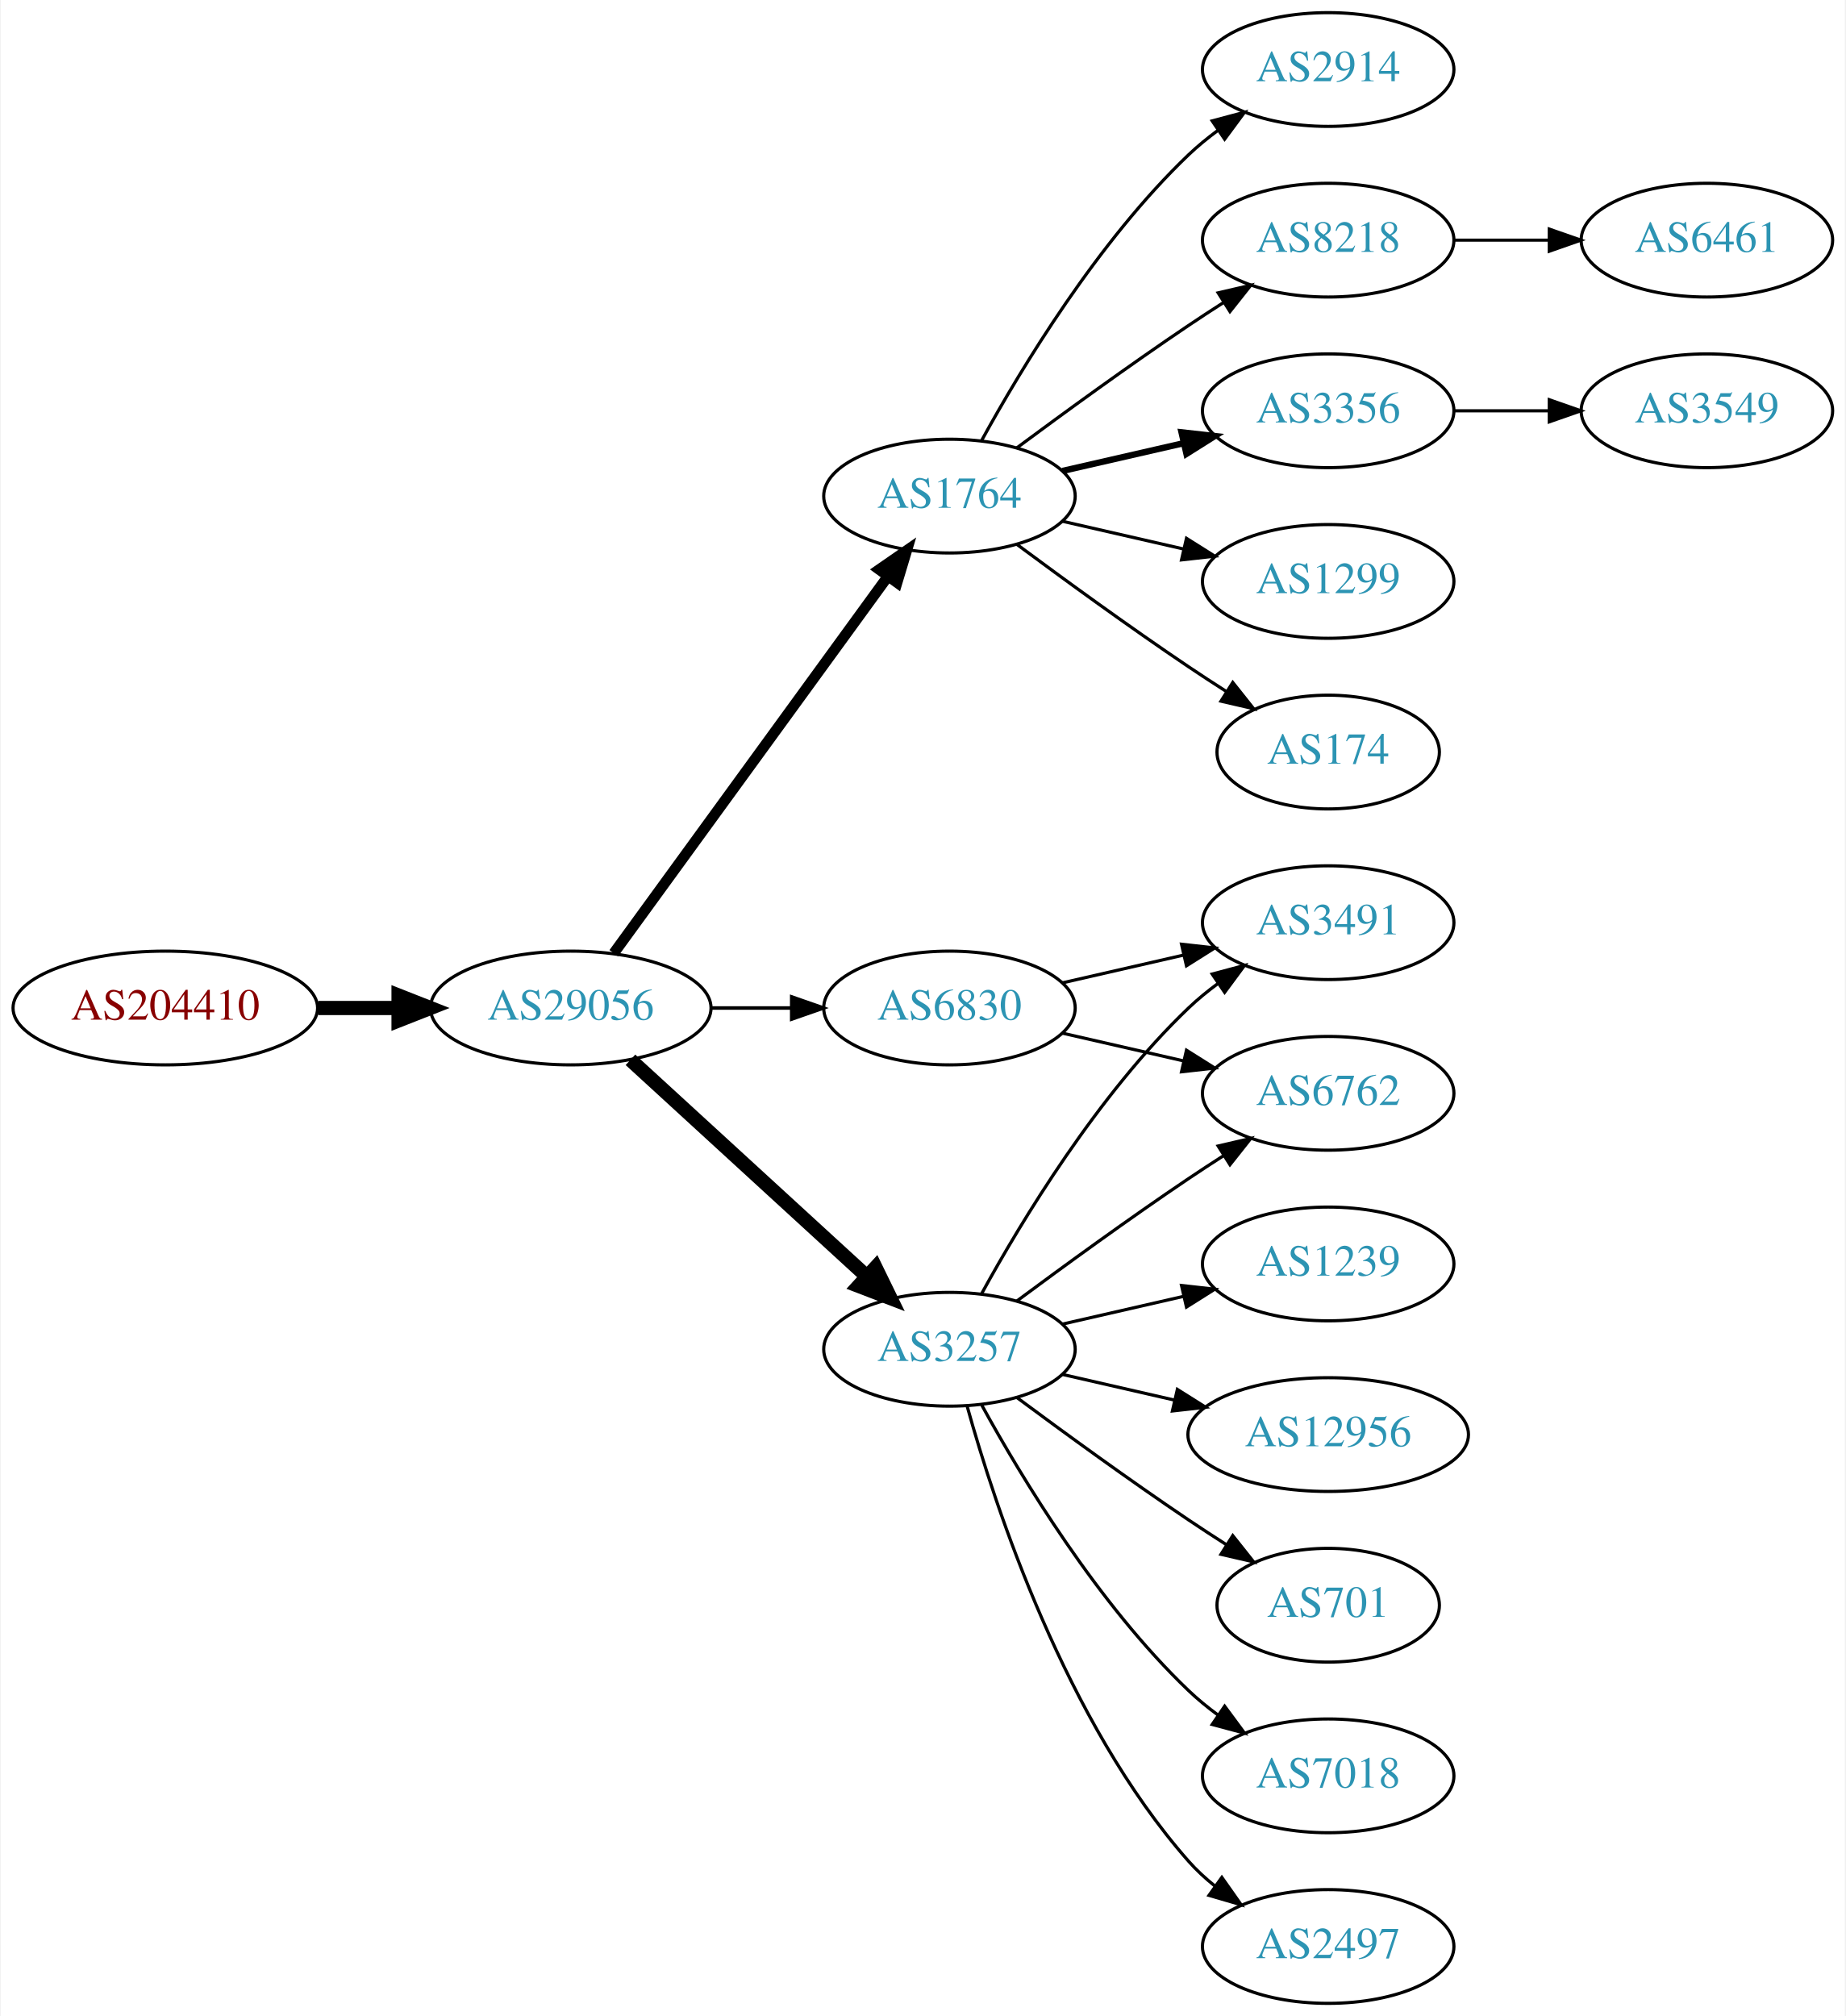
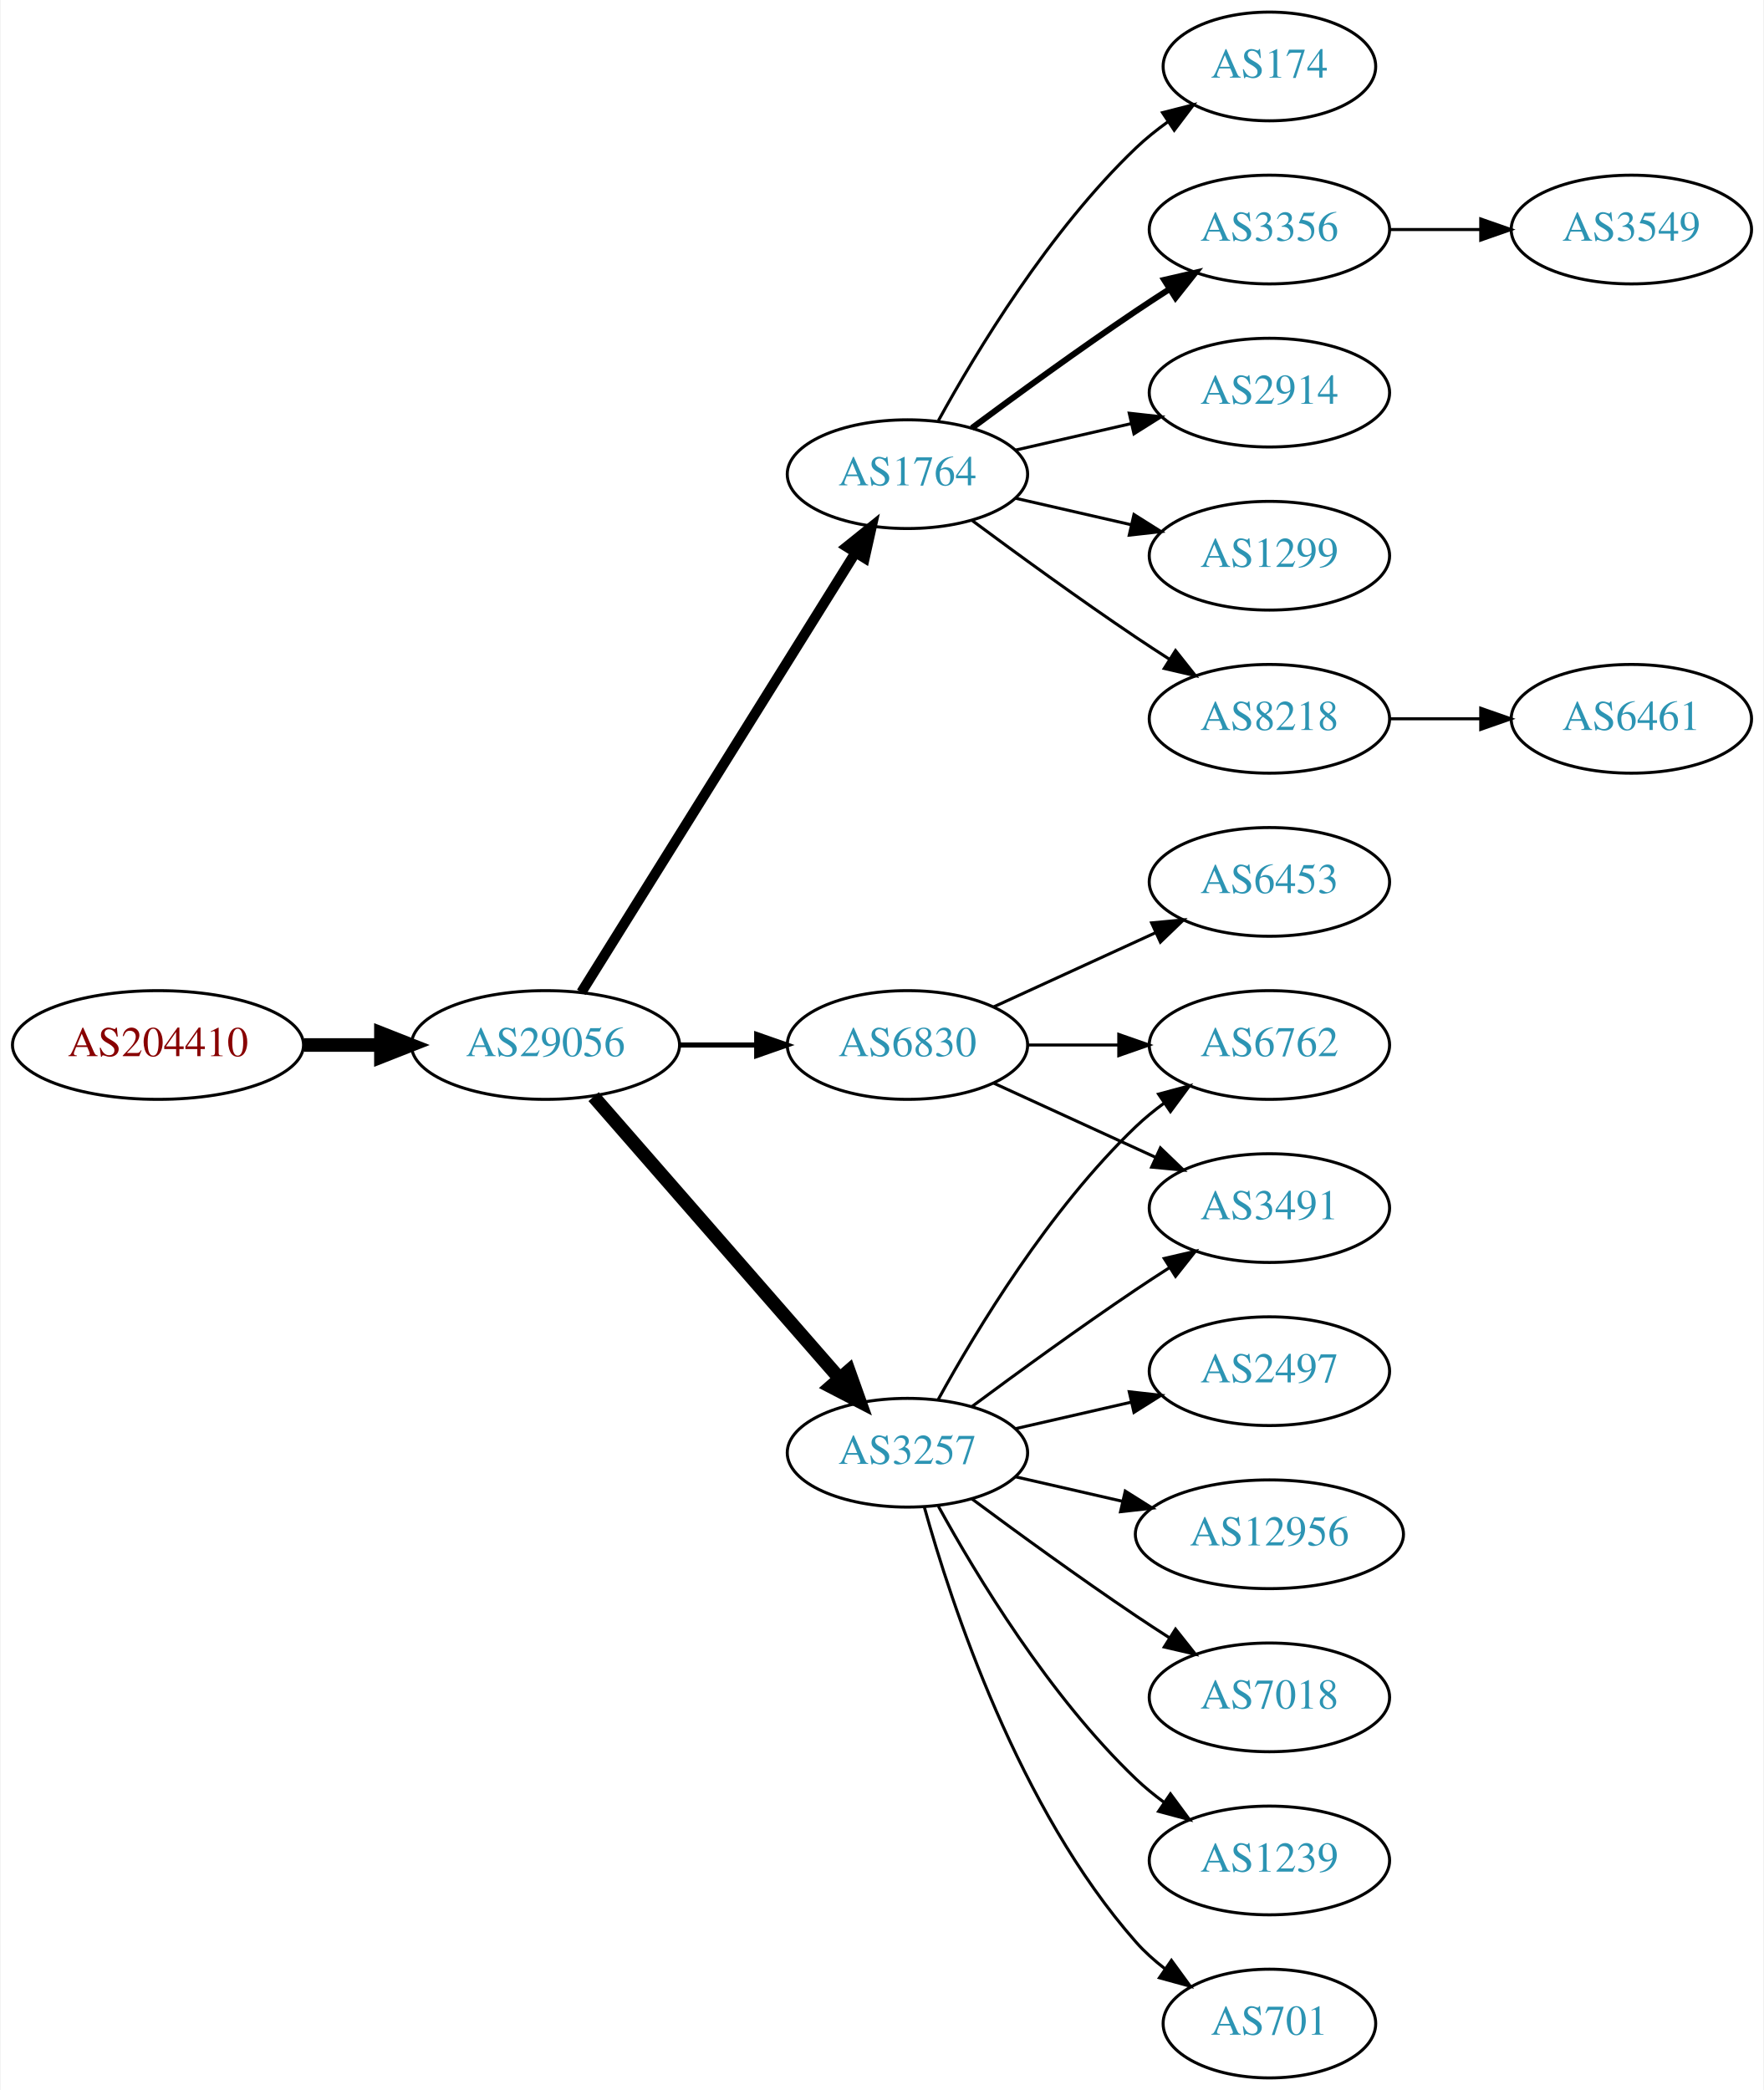
- <svg xmlns="http://www.w3.org/2000/svg" xmlns:xlink="http://www.w3.org/1999/xlink" width="584pt" height="638pt" viewBox="0.00 0.00 583.56 638.00">
-   <g id="graph0" class="graph" transform="scale(1 1) rotate(0) translate(4 634)">
-     <polygon fill="white" stroke="none" points="-4,4 -4,-634 579.562,-634 579.562,4 -4,4" />
+ <svg xmlns="http://www.w3.org/2000/svg" xmlns:xlink="http://www.w3.org/1999/xlink" width="584pt" height="692pt" viewBox="0.00 0.00 583.56 692.00">
+   <g id="graph0" class="graph" transform="scale(1 1) rotate(0) translate(4 688)">
+     <polygon fill="white" stroke="none" points="-4,4 -4,-688 579.562,-688 579.562,4 -4,4" />
    <g id="node1" class="node">
      <g id="a_node1">
        <a xlink:href="/asn/204410" xlink:title="AS204410 ~ Feistritzwerke-STEWEAG GmbH [AT]">
-           <ellipse fill="#ffffff" stroke="black" cx="48.096" cy="-315" rx="48.192" ry="18" />
-           <text text-anchor="middle" x="48.096" y="-311.3" font-family="Times,serif" font-size="14.00" fill="#880000">AS204410</text>
+           <ellipse fill="#ffffff" stroke="black" cx="48.096" cy="-342" rx="48.192" ry="18" />
+           <text text-anchor="middle" x="48.096" y="-338.3" font-family="Times,serif" font-size="14.00" fill="#880000">AS204410</text>
        </a>
      </g>
    </g>
    <g id="node2" class="node">
      <g id="a_node2">
        <a xlink:href="/asn/29056" xlink:title="AS29056 ~ Citycom Telekommunikation GmbH [AT]">
-           <ellipse fill="#ffffff" stroke="black" cx="176.388" cy="-315" rx="44.393" ry="18" />
-           <text text-anchor="middle" x="176.388" y="-311.3" font-family="Times,serif" font-size="14.00" fill="#2c94b3">AS29056</text>
+           <ellipse fill="#ffffff" stroke="black" cx="176.388" cy="-342" rx="44.393" ry="18" />
+           <text text-anchor="middle" x="176.388" y="-338.3" font-family="Times,serif" font-size="14.00" fill="#2c94b3">AS29056</text>
        </a>
      </g>
    </g>
    <g id="edge1" class="edge">
-       <path fill="none" stroke="black" stroke-width="4.5" d="M96.481,-315C104.742,-315 113.386,-315 121.799,-315" />
-       <polygon fill="black" stroke="black" stroke-width="4.5" points="121.904,-318.938 131.904,-315 121.904,-311.063 121.904,-318.938" />
+       <path fill="none" stroke="black" stroke-width="4.5" d="M96.481,-342C104.742,-342 113.386,-342 121.799,-342" />
+       <polygon fill="black" stroke="black" stroke-width="4.5" points="121.904,-345.938 131.904,-342 121.904,-338.063 121.904,-345.938" />
    </g>
    <g id="node3" class="node">
      <g id="a_node3">
        <a xlink:href="/asn/1764" xlink:title="AS1764 ~ NEXTLAYER-AS [AT]">
-           <ellipse fill="#ffffff" stroke="black" cx="296.23" cy="-477" rx="39.794" ry="18" />
-           <text text-anchor="middle" x="296.23" y="-473.3" font-family="Times,serif" font-size="14.00" fill="#2c94b3">AS1764</text>
+           <ellipse fill="#ffffff" stroke="black" cx="296.23" cy="-531" rx="39.794" ry="18" />
+           <text text-anchor="middle" x="296.23" y="-527.3" font-family="Times,serif" font-size="14.00" fill="#2c94b3">AS1764</text>
        </a>
      </g>
    </g>
    <g id="edge2" class="edge">
-       <path fill="none" stroke="black" stroke-width="3.375" d="M189.999,-332.337C210.82,-360.96 252.482,-418.233 276.671,-451.486" />
-       <polygon fill="black" stroke="black" stroke-width="3.375" points="273.997,-453.76 282.71,-459.788 279.657,-449.642 273.997,-453.76" />
+       <path fill="none" stroke="black" stroke-width="3.375" d="M188.263,-359.442C209.046,-392.775 254.507,-465.686 278.935,-504.866" />
+       <polygon fill="black" stroke="black" stroke-width="3.375" points="276.12,-506.966 284.381,-513.6 282.06,-503.263 276.12,-506.966" />
    </g>
    <g id="node4" class="node">
      <g id="a_node4">
-         <a xlink:href="/asn/6830" xlink:title="AS6830 ~ LGI-UPC [AT]">
-           <ellipse fill="#ffffff" stroke="black" cx="296.23" cy="-315" rx="39.794" ry="18" />
-           <text text-anchor="middle" x="296.23" y="-311.3" font-family="Times,serif" font-size="14.00" fill="#2c94b3">AS6830</text>
-         </a>
-       </g>
-     </g>
-     <g id="edge3" class="edge">
-       <path fill="none" stroke="black" stroke-width="1.125" d="M220.599,-315C228.911,-315 237.674,-315 246.156,-315" />
-       <polygon fill="black" stroke="black" stroke-width="1.125" points="246.315,-318.5 256.315,-315 246.315,-311.5 246.315,-318.5" />
-     </g>
-     <g id="node5" class="node">
-       <g id="a_node5">
        <a xlink:href="/asn/3257" xlink:title="AS3257 ~ GTT [DE]">
          <ellipse fill="#ffffff" stroke="black" cx="296.23" cy="-207" rx="39.794" ry="18" />
          <text text-anchor="middle" x="296.23" y="-203.3" font-family="Times,serif" font-size="14.00" fill="#2c94b3">AS3257</text>
        </a>
      </g>
    </g>
+     <g id="edge3" class="edge">
+       <path fill="none" stroke="black" stroke-width="4.5" d="M192.312,-324.902C212.855,-301.369 249.974,-258.845 273.571,-231.813" />
+       <polygon fill="black" stroke="black" stroke-width="4.5" points="276.817,-234.082 280.426,-223.959 270.884,-228.903 276.817,-234.082" />
+     </g>
+     <g id="node5" class="node">
+       <g id="a_node5">
+         <a xlink:href="/asn/6830" xlink:title="AS6830 ~ LGI-UPC [AT]">
+           <ellipse fill="#ffffff" stroke="black" cx="296.23" cy="-342" rx="39.794" ry="18" />
+           <text text-anchor="middle" x="296.23" y="-338.3" font-family="Times,serif" font-size="14.00" fill="#2c94b3">AS6830</text>
+         </a>
+       </g>
+     </g>
    <g id="edge4" class="edge">
-       <path fill="none" stroke="black" stroke-width="4.5" d="M195.285,-298.597C215.214,-280.333 247.571,-250.678 270.048,-230.079" />
-       <polygon fill="black" stroke="black" stroke-width="4.5" points="272.838,-232.863 277.55,-223.203 267.517,-227.057 272.838,-232.863" />
+       <path fill="none" stroke="black" stroke-width="1.688" d="M220.599,-342C228.911,-342 237.674,-342 246.156,-342" />
+       <polygon fill="black" stroke="black" stroke-width="1.688" points="246.315,-345.5 256.315,-342 246.315,-338.5 246.315,-345.5" />
    </g>
    <g id="node6" class="node">
      <g id="a_node6">
        <a xlink:href="/asn/8218" xlink:title="AS8218 ~ legacy Neotelecoms [FR]">
-           <ellipse fill="#ffffff" stroke="black" cx="416.073" cy="-558" rx="39.794" ry="18" />
-           <text text-anchor="middle" x="416.073" y="-554.3" font-family="Times,serif" font-size="14.00" fill="#2c94b3">AS8218</text>
+           <ellipse fill="#ffffff" stroke="black" cx="416.073" cy="-450" rx="39.794" ry="18" />
+           <text text-anchor="middle" x="416.073" y="-446.3" font-family="Times,serif" font-size="14.00" fill="#2c94b3">AS8218</text>
        </a>
      </g>
    </g>
    <g id="edge5" class="edge">
-       <path fill="none" stroke="black" d="M317.56,-492.277C332.423,-503.304 353.167,-518.407 371.877,-531 375.426,-533.389 379.176,-535.839 382.924,-538.242" />
-       <polygon fill="black" stroke="black" points="381.251,-541.325 391.573,-543.712 384.993,-535.409 381.251,-541.325" />
+       <path fill="none" stroke="black" d="M317.56,-515.723C332.423,-504.696 353.167,-489.593 371.877,-477 375.426,-474.611 379.176,-472.161 382.924,-469.758" />
+       <polygon fill="black" stroke="black" points="384.993,-472.591 391.573,-464.288 381.251,-466.675 384.993,-472.591" />
    </g>
    <g id="node7" class="node">
      <g id="a_node7">
-         <a xlink:href="/asn/3356" xlink:title="AS3356 ~ Level 3 Parent, LLC [US]">
-           <ellipse fill="#ffffff" stroke="black" cx="416.073" cy="-504" rx="39.794" ry="18" />
-           <text text-anchor="middle" x="416.073" y="-500.3" font-family="Times,serif" font-size="14.00" fill="#2c94b3">AS3356</text>
+         <a xlink:href="/asn/174" xlink:title="AS174 ~ Cogent Communications [US]">
+           <ellipse fill="#ffffff" stroke="black" cx="416.073" cy="-666" rx="35.194" ry="18" />
+           <text text-anchor="middle" x="416.073" y="-662.3" font-family="Times,serif" font-size="14.00" fill="#2c94b3">AS174</text>
        </a>
      </g>
    </g>
    <g id="edge6" class="edge">
-       <path fill="none" stroke="black" stroke-width="2" d="M331.949,-484.955C343.949,-487.704 357.57,-490.825 370.263,-493.733" />
-       <polygon fill="black" stroke="black" stroke-width="2" points="369.665,-497.187 380.194,-496.009 371.229,-490.364 369.665,-497.187" />
+       <path fill="none" stroke="black" d="M306.471,-548.713C319.017,-571.561 343.194,-611.611 371.877,-639 375.131,-642.107 378.797,-645.046 382.584,-647.76" />
+       <polygon fill="black" stroke="black" points="380.686,-650.701 390.952,-653.322 384.561,-644.872 380.686,-650.701" />
    </g>
    <g id="node8" class="node">
      <g id="a_node8">
-         <a xlink:href="/asn/1299" xlink:title="AS1299 ~ Telia Carrier [EU]">
-           <ellipse fill="#ffffff" stroke="black" cx="416.073" cy="-450" rx="39.794" ry="18" />
-           <text text-anchor="middle" x="416.073" y="-446.3" font-family="Times,serif" font-size="14.00" fill="#2c94b3">AS1299</text>
+         <a xlink:href="/asn/3356" xlink:title="AS3356 ~ Level 3 Parent, LLC [US]">
+           <ellipse fill="#ffffff" stroke="black" cx="416.073" cy="-612" rx="39.794" ry="18" />
+           <text text-anchor="middle" x="416.073" y="-608.3" font-family="Times,serif" font-size="14.00" fill="#2c94b3">AS3356</text>
        </a>
      </g>
    </g>
    <g id="edge7" class="edge">
-       <path fill="none" stroke="black" d="M331.949,-469.045C343.949,-466.296 357.57,-463.175 370.263,-460.267" />
-       <polygon fill="black" stroke="black" points="371.229,-463.636 380.194,-457.991 369.665,-456.813 371.229,-463.636" />
+       <path fill="none" stroke="black" stroke-width="2" d="M317.56,-546.277C332.423,-557.304 353.167,-572.407 371.877,-585 375.426,-587.389 379.176,-589.839 382.924,-592.242" />
+       <polygon fill="black" stroke="black" stroke-width="2" points="381.251,-595.325 391.573,-597.712 384.993,-589.409 381.251,-595.325" />
    </g>
    <g id="node9" class="node">
      <g id="a_node9">
-         <a xlink:href="/asn/174" xlink:title="AS174 ~ Cogent Communications [US]">
-           <ellipse fill="#ffffff" stroke="black" cx="416.073" cy="-396" rx="35.194" ry="18" />
-           <text text-anchor="middle" x="416.073" y="-392.3" font-family="Times,serif" font-size="14.00" fill="#2c94b3">AS174</text>
+         <a xlink:href="/asn/2914" xlink:title="AS2914 ~ NTT America, Inc. [US]">
+           <ellipse fill="#ffffff" stroke="black" cx="416.073" cy="-558" rx="39.794" ry="18" />
+           <text text-anchor="middle" x="416.073" y="-554.3" font-family="Times,serif" font-size="14.00" fill="#2c94b3">AS2914</text>
        </a>
      </g>
    </g>
    <g id="edge8" class="edge">
-       <path fill="none" stroke="black" d="M317.56,-461.723C332.423,-450.696 353.167,-435.593 371.877,-423 375.694,-420.431 379.744,-417.79 383.774,-415.214" />
-       <polygon fill="black" stroke="black" points="385.878,-418.025 392.468,-409.729 382.143,-412.105 385.878,-418.025" />
+       <path fill="none" stroke="black" d="M331.949,-538.955C343.949,-541.704 357.57,-544.825 370.263,-547.733" />
+       <polygon fill="black" stroke="black" points="369.665,-551.187 380.194,-550.009 371.229,-544.364 369.665,-551.187" />
    </g>
    <g id="node10" class="node">
      <g id="a_node10">
-         <a xlink:href="/asn/2914" xlink:title="AS2914 ~ NTT America, Inc. [US]">
-           <ellipse fill="#ffffff" stroke="black" cx="416.073" cy="-612" rx="39.794" ry="18" />
-           <text text-anchor="middle" x="416.073" y="-608.3" font-family="Times,serif" font-size="14.00" fill="#2c94b3">AS2914</text>
+         <a xlink:href="/asn/1299" xlink:title="AS1299 ~ Telia Carrier [EU]">
+           <ellipse fill="#ffffff" stroke="black" cx="416.073" cy="-504" rx="39.794" ry="18" />
+           <text text-anchor="middle" x="416.073" y="-500.3" font-family="Times,serif" font-size="14.00" fill="#2c94b3">AS1299</text>
        </a>
      </g>
    </g>
    <g id="edge9" class="edge">
-       <path fill="none" stroke="black" d="M306.471,-494.713C319.017,-517.561 343.194,-557.611 371.877,-585 374.745,-587.739 377.934,-590.347 381.243,-592.785" />
-       <polygon fill="black" stroke="black" points="379.366,-595.742 389.602,-598.477 383.306,-589.956 379.366,-595.742" />
+       <path fill="none" stroke="black" d="M331.949,-523.045C343.949,-520.296 357.57,-517.175 370.263,-514.267" />
+       <polygon fill="black" stroke="black" points="371.229,-517.636 380.194,-511.991 369.665,-510.813 371.229,-517.636" />
    </g>
    <g id="node12" class="node">
      <g id="a_node12">
-         <a xlink:href="/asn/3491" xlink:title="AS3491 ~ PCCW Global, Inc. [US]">
-           <ellipse fill="#ffffff" stroke="black" cx="416.073" cy="-342" rx="39.794" ry="18" />
-           <text text-anchor="middle" x="416.073" y="-338.3" font-family="Times,serif" font-size="14.00" fill="#2c94b3">AS3491</text>
+         <a xlink:href="/asn/701" xlink:title="AS701 ~ UUNET [US]">
+           <ellipse fill="#ffffff" stroke="black" cx="416.073" cy="-18" rx="35.194" ry="18" />
+           <text text-anchor="middle" x="416.073" y="-14.3" font-family="Times,serif" font-size="14.00" fill="#2c94b3">AS701</text>
        </a>
      </g>
    </g>
    <g id="edge11" class="edge">
-       <path fill="none" stroke="black" d="M331.949,-322.955C343.949,-325.704 357.57,-328.825 370.263,-331.733" />
-       <polygon fill="black" stroke="black" points="369.665,-335.187 380.194,-334.009 371.229,-328.364 369.665,-335.187" />
+       <path fill="none" stroke="black" d="M301.803,-189.054C310.709,-157.005 332.993,-89.158 371.877,-45 374.704,-41.789 378.005,-38.828 381.5,-36.136" />
+       <polygon fill="black" stroke="black" points="383.634,-38.916 389.875,-30.355 379.657,-33.155 383.634,-38.916" />
    </g>
    <g id="node13" class="node">
      <g id="a_node13">
-         <a xlink:href="/asn/6762" xlink:title="AS6762 ~ TELECOM ITALIA SPARKLE S.p.A. [IT]">
+         <a xlink:href="/asn/3491" xlink:title="AS3491 ~ PCCW Global, Inc. [US]">
          <ellipse fill="#ffffff" stroke="black" cx="416.073" cy="-288" rx="39.794" ry="18" />
-           <text text-anchor="middle" x="416.073" y="-284.3" font-family="Times,serif" font-size="14.00" fill="#2c94b3">AS6762</text>
+           <text text-anchor="middle" x="416.073" y="-284.3" font-family="Times,serif" font-size="14.00" fill="#2c94b3">AS3491</text>
        </a>
      </g>
    </g>
    <g id="edge12" class="edge">
-       <path fill="none" stroke="black" d="M331.949,-307.045C343.949,-304.296 357.57,-301.175 370.263,-298.267" />
-       <polygon fill="black" stroke="black" points="371.229,-301.636 380.194,-295.991 369.665,-294.813 371.229,-301.636" />
-     </g>
-     <g id="edge13" class="edge">
-       <path fill="none" stroke="black" d="M306.471,-224.713C319.017,-247.561 343.194,-287.611 371.877,-315 374.745,-317.739 377.934,-320.347 381.243,-322.785" />
-       <polygon fill="black" stroke="black" points="379.366,-325.742 389.602,-328.477 383.306,-319.956 379.366,-325.742" />
-     </g>
-     <g id="edge19" class="edge">
      <path fill="none" stroke="black" d="M317.56,-222.277C332.423,-233.304 353.167,-248.407 371.877,-261 375.426,-263.389 379.176,-265.839 382.924,-268.242" />
      <polygon fill="black" stroke="black" points="381.251,-271.325 391.573,-273.712 384.993,-265.409 381.251,-271.325" />
    </g>
    <g id="node14" class="node">
      <g id="a_node14">
+         <a xlink:href="/asn/2497" xlink:title="AS2497 ~ Internet Initiative Japan Inc. [JP]">
+           <ellipse fill="#ffffff" stroke="black" cx="416.073" cy="-234" rx="39.794" ry="18" />
+           <text text-anchor="middle" x="416.073" y="-230.3" font-family="Times,serif" font-size="14.00" fill="#2c94b3">AS2497</text>
+         </a>
+       </g>
+     </g>
+     <g id="edge13" class="edge">
+       <path fill="none" stroke="black" d="M331.949,-214.955C343.949,-217.704 357.57,-220.825 370.263,-223.733" />
+       <polygon fill="black" stroke="black" points="369.665,-227.187 380.194,-226.009 371.229,-220.364 369.665,-227.187" />
+     </g>
+     <g id="node15" class="node">
+       <g id="a_node15">
        <a xlink:href="/asn/12956" xlink:title="AS12956 ~ TELXIUS [ES]">
          <ellipse fill="#ffffff" stroke="black" cx="416.073" cy="-180" rx="44.393" ry="18" />
          <text text-anchor="middle" x="416.073" y="-176.3" font-family="Times,serif" font-size="14.00" fill="#2c94b3">AS12956</text>
        </a>
      </g>
    </g>
    <g id="edge14" class="edge">
      <path fill="none" stroke="black" d="M331.949,-199.045C343.088,-196.493 355.623,-193.621 367.516,-190.896" />
      <polygon fill="black" stroke="black" points="368.345,-194.297 377.31,-188.652 366.781,-187.474 368.345,-194.297" />
    </g>
-     <g id="node15" class="node">
-       <g id="a_node15">
-         <a xlink:href="/asn/701" xlink:title="AS701 ~ UUNET [US]">
-           <ellipse fill="#ffffff" stroke="black" cx="416.073" cy="-126" rx="35.194" ry="18" />
-           <text text-anchor="middle" x="416.073" y="-122.3" font-family="Times,serif" font-size="14.00" fill="#2c94b3">AS701</text>
-         </a>
-       </g>
-     </g>
-     <g id="edge15" class="edge">
-       <path fill="none" stroke="black" d="M317.56,-191.723C332.423,-180.696 353.167,-165.593 371.877,-153 375.694,-150.431 379.744,-147.79 383.774,-145.214" />
-       <polygon fill="black" stroke="black" points="385.878,-148.025 392.468,-139.729 382.143,-142.105 385.878,-148.025" />
-     </g>
    <g id="node16" class="node">
      <g id="a_node16">
-         <a xlink:href="/asn/7018" xlink:title="AS7018 ~ AT&amp;T Services, Inc. [US]">
-           <ellipse fill="#ffffff" stroke="black" cx="416.073" cy="-72" rx="39.794" ry="18" />
-           <text text-anchor="middle" x="416.073" y="-68.3" font-family="Times,serif" font-size="14.00" fill="#2c94b3">AS7018</text>
-         </a>
-       </g>
-     </g>
-     <g id="edge16" class="edge">
-       <path fill="none" stroke="black" d="M306.471,-189.287C319.017,-166.439 343.194,-126.389 371.877,-99 374.745,-96.261 377.934,-93.653 381.243,-91.215" />
-       <polygon fill="black" stroke="black" points="383.306,-94.044 389.602,-85.523 379.366,-88.258 383.306,-94.044" />
+         <a xlink:href="/asn/6762" xlink:title="AS6762 ~ TELECOM ITALIA SPARKLE S.p.A. [IT]">
+           <ellipse fill="#ffffff" stroke="black" cx="416.073" cy="-342" rx="39.794" ry="18" />
+           <text text-anchor="middle" x="416.073" y="-338.3" font-family="Times,serif" font-size="14.00" fill="#2c94b3">AS6762</text>
+         </a>
+       </g>
+     </g>
+     <g id="edge15" class="edge">
+       <path fill="none" stroke="black" d="M306.471,-224.713C319.017,-247.561 343.194,-287.611 371.877,-315 374.745,-317.739 377.934,-320.347 381.243,-322.785" />
+       <polygon fill="black" stroke="black" points="379.366,-325.742 389.602,-328.477 383.306,-319.956 379.366,-325.742" />
    </g>
    <g id="node17" class="node">
      <g id="a_node17">
-         <a xlink:href="/asn/2497" xlink:title="AS2497 ~ Internet Initiative Japan Inc. [JP]">
-           <ellipse fill="#ffffff" stroke="black" cx="416.073" cy="-18" rx="39.794" ry="18" />
-           <text text-anchor="middle" x="416.073" y="-14.3" font-family="Times,serif" font-size="14.00" fill="#2c94b3">AS2497</text>
-         </a>
-       </g>
-     </g>
-     <g id="edge17" class="edge">
-       <path fill="none" stroke="black" d="M301.803,-189.054C310.709,-157.005 332.993,-89.158 371.877,-45 374.361,-42.179 377.21,-39.551 380.236,-37.129" />
-       <polygon fill="black" stroke="black" points="382.422,-39.869 388.525,-31.209 378.353,-34.172 382.422,-39.869" />
+         <a xlink:href="/asn/7018" xlink:title="AS7018 ~ AT&amp;T Services, Inc. [US]">
+           <ellipse fill="#ffffff" stroke="black" cx="416.073" cy="-126" rx="39.794" ry="18" />
+           <text text-anchor="middle" x="416.073" y="-122.3" font-family="Times,serif" font-size="14.00" fill="#2c94b3">AS7018</text>
+         </a>
+       </g>
+     </g>
+     <g id="edge16" class="edge">
+       <path fill="none" stroke="black" d="M317.56,-191.723C332.423,-180.696 353.167,-165.593 371.877,-153 375.426,-150.611 379.176,-148.161 382.924,-145.758" />
+       <polygon fill="black" stroke="black" points="384.993,-148.591 391.573,-140.288 381.251,-142.675 384.993,-148.591" />
    </g>
    <g id="node18" class="node">
      <g id="a_node18">
        <a xlink:href="/asn/1239" xlink:title="AS1239 ~ Sprint [US]">
-           <ellipse fill="#ffffff" stroke="black" cx="416.073" cy="-234" rx="39.794" ry="18" />
-           <text text-anchor="middle" x="416.073" y="-230.3" font-family="Times,serif" font-size="14.00" fill="#2c94b3">AS1239</text>
-         </a>
-       </g>
+           <ellipse fill="#ffffff" stroke="black" cx="416.073" cy="-72" rx="39.794" ry="18" />
+           <text text-anchor="middle" x="416.073" y="-68.3" font-family="Times,serif" font-size="14.00" fill="#2c94b3">AS1239</text>
+         </a>
+       </g>
+     </g>
+     <g id="edge17" class="edge">
+       <path fill="none" stroke="black" d="M306.471,-189.287C319.017,-166.439 343.194,-126.389 371.877,-99 374.745,-96.261 377.934,-93.653 381.243,-91.215" />
+       <polygon fill="black" stroke="black" points="383.306,-94.044 389.602,-85.523 379.366,-88.258 383.306,-94.044" />
+     </g>
+     <g id="edge20" class="edge">
+       <path fill="none" stroke="black" d="M324.859,-329.339C340.816,-322.027 361.087,-312.739 378.369,-304.819" />
+       <polygon fill="black" stroke="black" points="379.984,-307.929 387.617,-300.581 377.068,-301.565 379.984,-307.929" />
    </g>
    <g id="edge18" class="edge">
-       <path fill="none" stroke="black" d="M331.949,-214.955C343.949,-217.704 357.57,-220.825 370.263,-223.733" />
-       <polygon fill="black" stroke="black" points="369.665,-227.187 380.194,-226.009 371.229,-220.364 369.665,-227.187" />
+       <path fill="none" stroke="black" d="M336.143,-342C345.696,-342 356.046,-342 366.008,-342" />
+       <polygon fill="black" stroke="black" points="366.201,-345.5 376.201,-342 366.201,-338.5 366.201,-345.5" />
+     </g>
+     <g id="node19" class="node">
+       <g id="a_node19">
+         <a xlink:href="/asn/6453" xlink:title="AS6453 ~ TATA COMMUNICATIONS (AMERICA) INC [US]">
+           <ellipse fill="#ffffff" stroke="black" cx="416.073" cy="-396" rx="39.794" ry="18" />
+           <text text-anchor="middle" x="416.073" y="-392.3" font-family="Times,serif" font-size="14.00" fill="#2c94b3">AS6453</text>
+         </a>
+       </g>
+     </g>
+     <g id="edge19" class="edge">
+       <path fill="none" stroke="black" d="M324.859,-354.661C340.816,-361.973 361.087,-371.261 378.369,-379.181" />
+       <polygon fill="black" stroke="black" points="377.068,-382.435 387.617,-383.419 379.984,-376.071 377.068,-382.435" />
    </g>
    <g id="node11" class="node">
      <g id="a_node11">
        <a xlink:href="/asn/6461" xlink:title="AS6461 ~ Zayo Bandwidth [US]">
-           <ellipse fill="#ffffff" stroke="black" cx="535.915" cy="-558" rx="39.794" ry="18" />
-           <text text-anchor="middle" x="535.915" y="-554.3" font-family="Times,serif" font-size="14.00" fill="#2c94b3">AS6461</text>
+           <ellipse fill="#ffffff" stroke="black" cx="535.915" cy="-450" rx="39.794" ry="18" />
+           <text text-anchor="middle" x="535.915" y="-446.3" font-family="Times,serif" font-size="14.00" fill="#2c94b3">AS6461</text>
        </a>
      </g>
    </g>
    <g id="edge10" class="edge">
-       <path fill="none" stroke="black" d="M455.985,-558C465.539,-558 475.888,-558 485.851,-558" />
-       <polygon fill="black" stroke="black" points="486.043,-561.5 496.043,-558 486.043,-554.5 486.043,-561.5" />
-     </g>
-     <g id="node19" class="node">
-       <g id="a_node19">
+       <path fill="none" stroke="black" d="M455.985,-450C465.539,-450 475.888,-450 485.851,-450" />
+       <polygon fill="black" stroke="black" points="486.043,-453.5 496.043,-450 486.043,-446.5 486.043,-453.5" />
+     </g>
+     <g id="node20" class="node">
+       <g id="a_node20">
        <a xlink:href="/asn/3549" xlink:title="AS3549 ~ Level 3 Parent, LLC [US]">
-           <ellipse fill="#ffffff" stroke="black" cx="535.915" cy="-504" rx="39.794" ry="18" />
-           <text text-anchor="middle" x="535.915" y="-500.3" font-family="Times,serif" font-size="14.00" fill="#2c94b3">AS3549</text>
-         </a>
-       </g>
-     </g>
-     <g id="edge20" class="edge">
-       <path fill="none" stroke="black" d="M455.985,-504C465.539,-504 475.888,-504 485.851,-504" />
-       <polygon fill="black" stroke="black" points="486.043,-507.5 496.043,-504 486.043,-500.5 486.043,-507.5" />
+           <ellipse fill="#ffffff" stroke="black" cx="535.915" cy="-612" rx="39.794" ry="18" />
+           <text text-anchor="middle" x="535.915" y="-608.3" font-family="Times,serif" font-size="14.00" fill="#2c94b3">AS3549</text>
+         </a>
+       </g>
+     </g>
+     <g id="edge21" class="edge">
+       <path fill="none" stroke="black" d="M455.985,-612C465.539,-612 475.888,-612 485.851,-612" />
+       <polygon fill="black" stroke="black" points="486.043,-615.5 496.043,-612 486.043,-608.5 486.043,-615.5" />
    </g>
  </g>
</svg>
